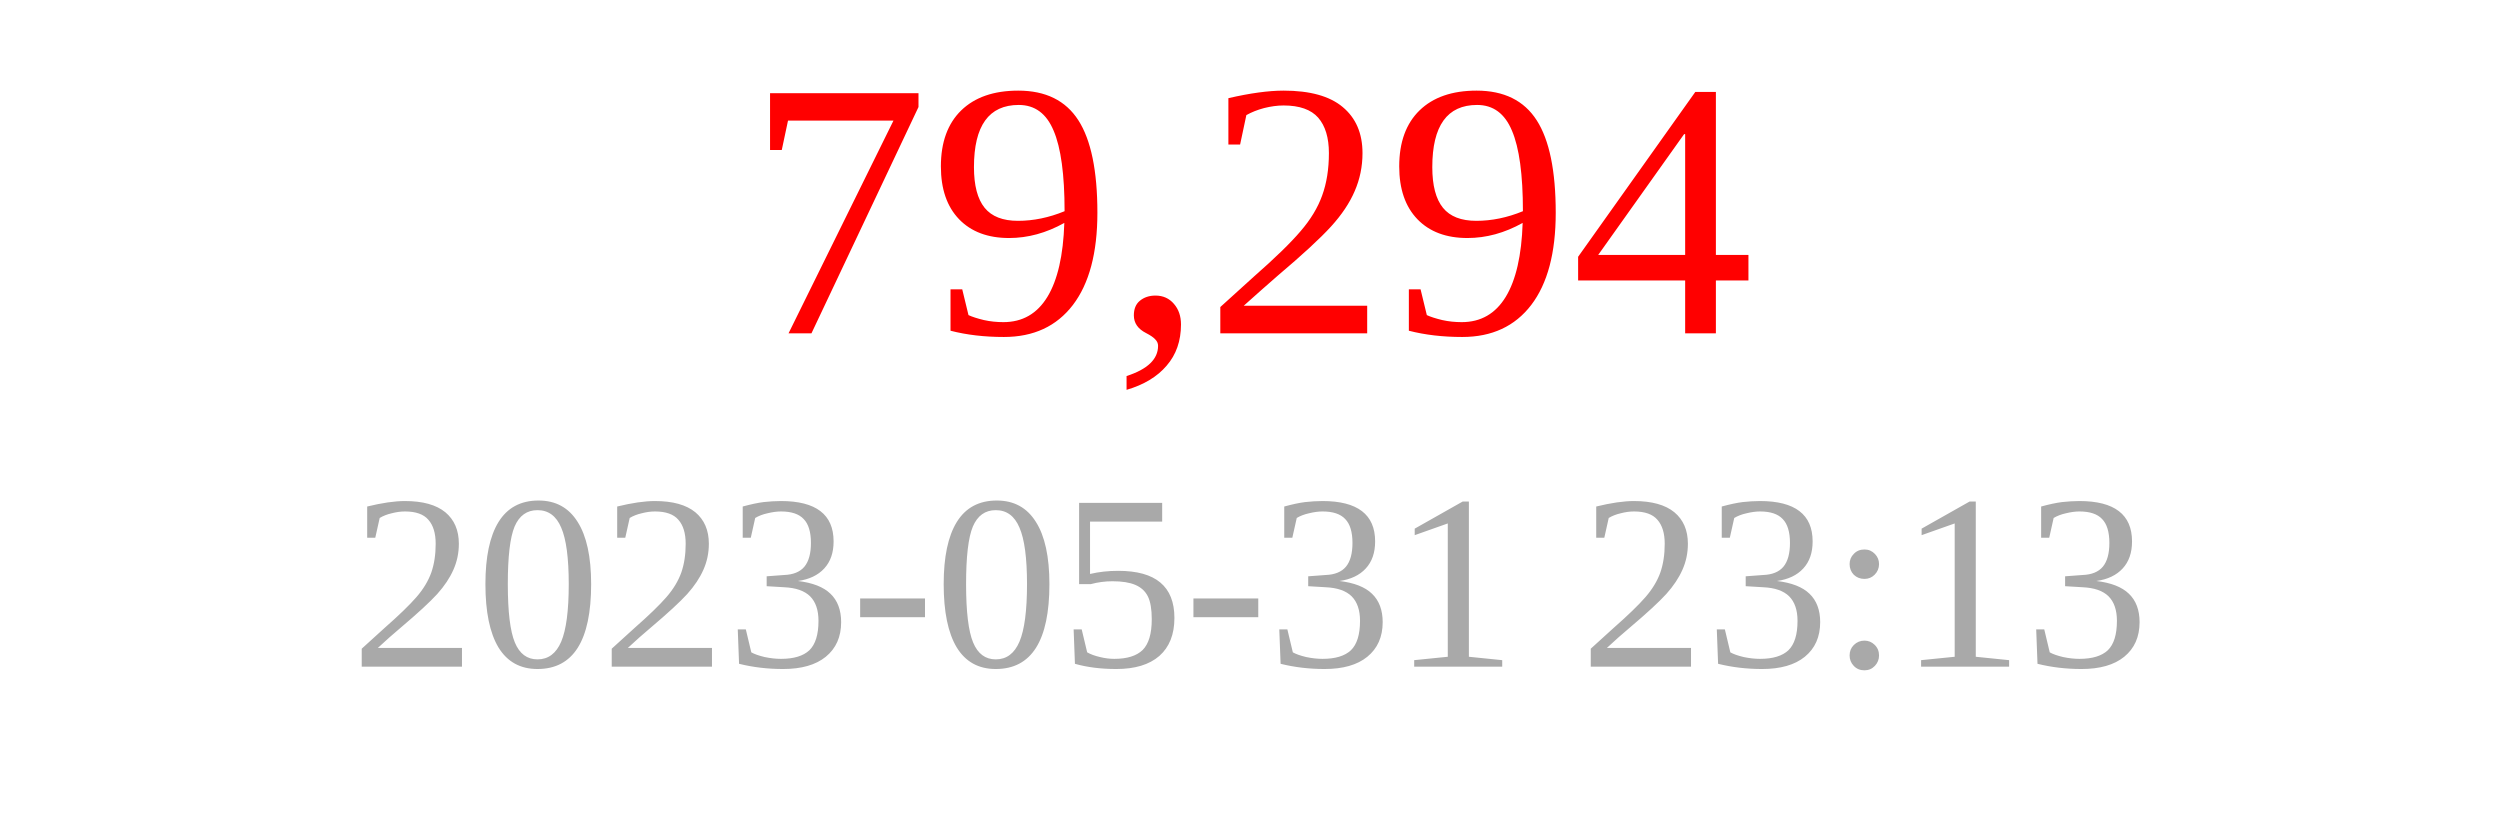
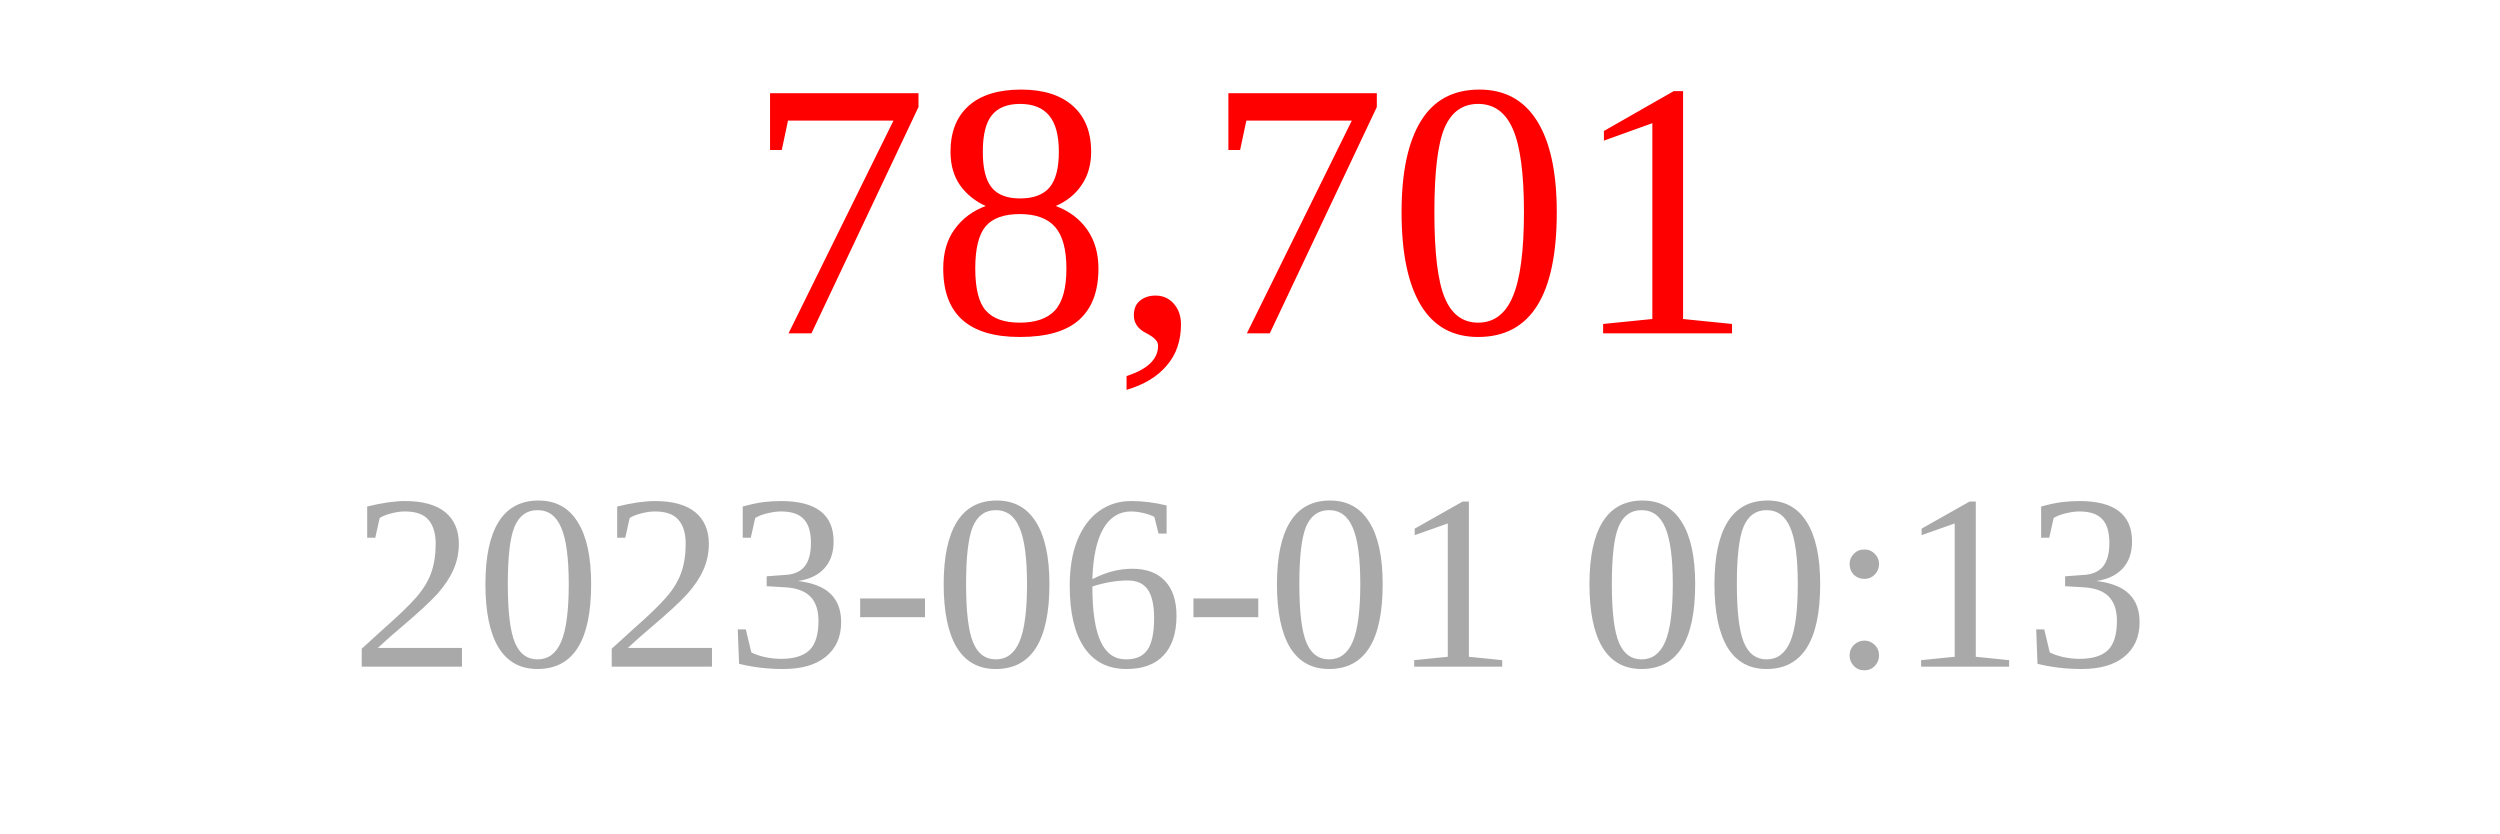
<svg xmlns="http://www.w3.org/2000/svg" width="150" height="50">
-   <text x="75" y="20" font-size="22" fill="red" text-anchor="middle">79,294</text>
-   <text x="75" y="40" font-size="15" fill="darkgray" text-anchor="middle">2023-05-31 23:13</text>
+   <text x="75" y="20" font-size="22" fill="red" text-anchor="middle">78,701</text>
+   <text x="75" y="40" font-size="15" fill="darkgray" text-anchor="middle">2023-06-01 00:13</text>
</svg>
